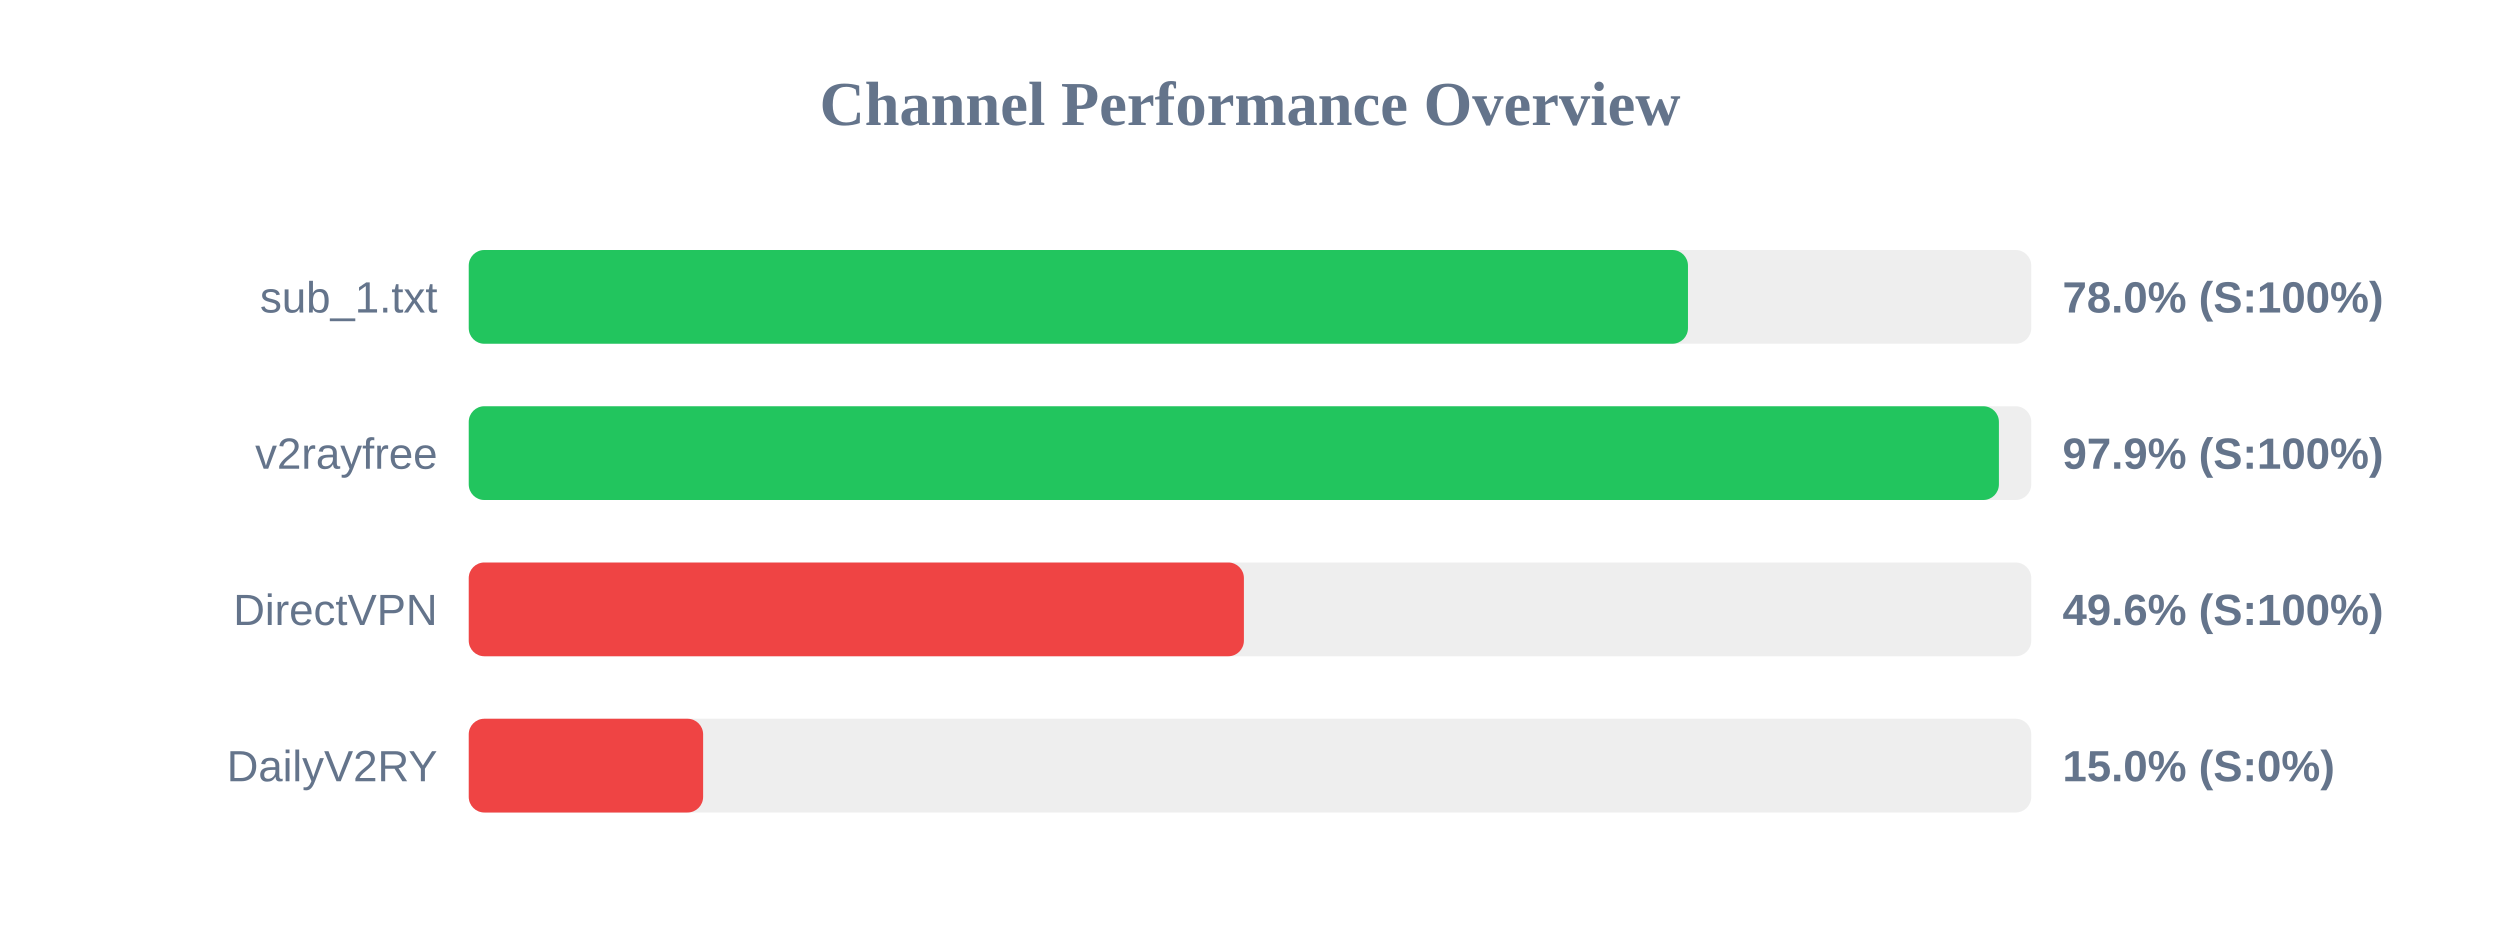
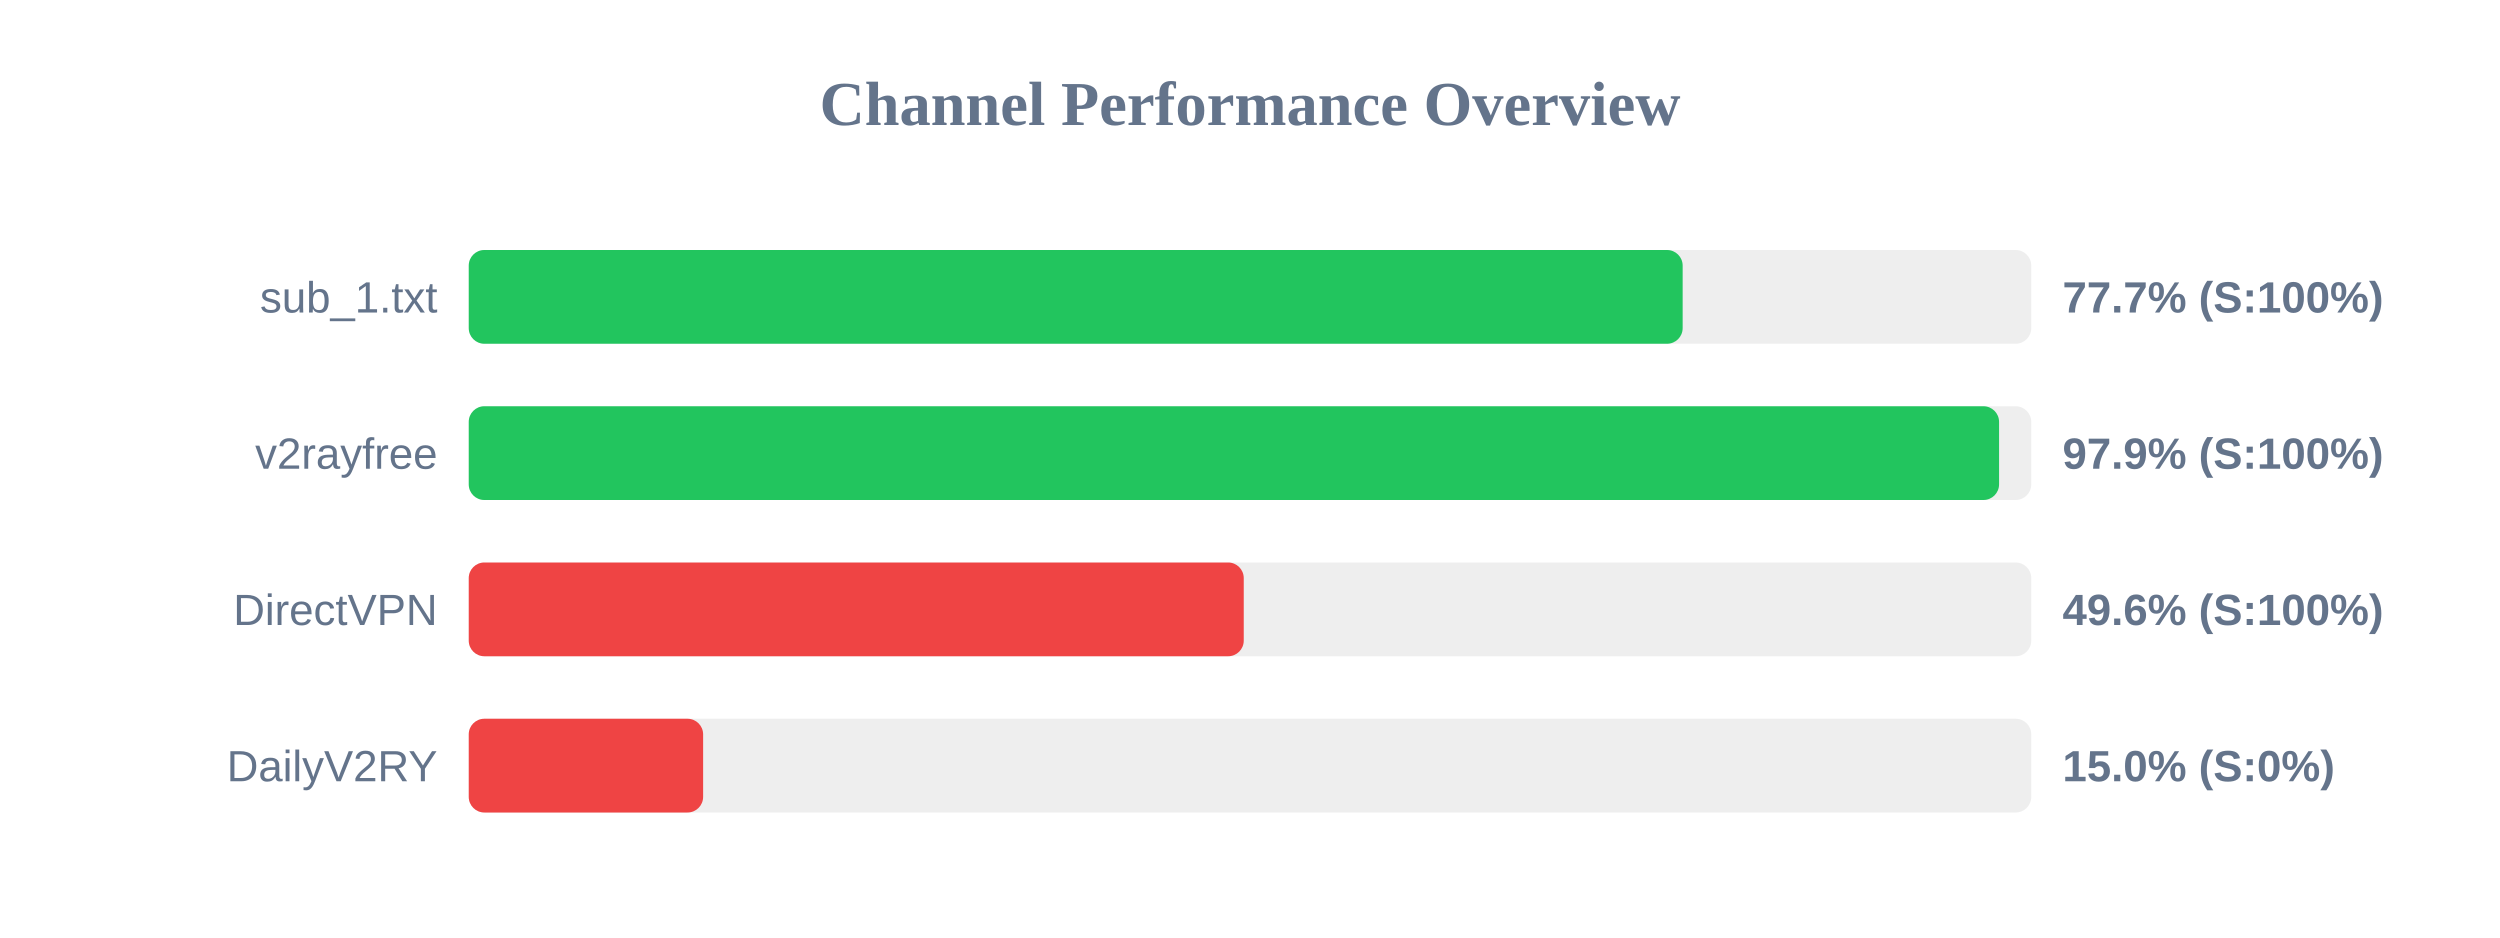
<svg xmlns="http://www.w3.org/2000/svg" width="800" height="300" version="1.1">
  <style>
        .row { font: 14px Arial; fill: #64748b; }
        .score { font: bold 14px Arial; fill: #64748b; }
    </style>
  <text x="400" y="40" text-anchor="middle" font-size="20px" font-weight="bold" fill="#64748b">Channel Performance Overview</text>
  <rect x="150" y="80" width="500" height="30" fill="#eee" rx="5" />
-   <rect x="150" y="80" width="390.15" height="30" fill="#22c55e" rx="5" />
+   <rect x="150" y="80" width="388.45" height="30" fill="#22c55e" rx="5" />
  <text x="140" y="100" text-anchor="end" class="row">sub_1.txt</text>
-   <text x="660" y="100" text-anchor="start" class="score">78.0% (S:100%)</text>
+   <text x="660" y="100" text-anchor="start" class="score">77.7% (S:100%)</text>
  <rect x="150" y="130" width="500" height="30" fill="#eee" rx="5" />
-   <rect x="150" y="130" width="489.65" height="30" fill="#22c55e" rx="5" />
+   <rect x="150" y="130" width="489.7" height="30" fill="#22c55e" rx="5" />
  <text x="140" y="150" text-anchor="end" class="row">v2rayfree</text>
  <text x="660" y="150" text-anchor="start" class="score">97.9% (S:100%)</text>
  <rect x="150" y="180" width="500" height="30" fill="#eee" rx="5" />
-   <rect x="150" y="180" width="248.05" height="30" fill="#ef4444" rx="5" />
+   <rect x="150" y="180" width="248.0" height="30" fill="#ef4444" rx="5" />
  <text x="140" y="200" text-anchor="end" class="row">DirectVPN</text>
  <text x="660" y="200" text-anchor="start" class="score">49.6% (S:100%)</text>
  <rect x="150" y="230" width="500" height="30" fill="#eee" rx="5" />
  <rect x="150" y="230" width="75.0" height="30" fill="#ef4444" rx="5" />
  <text x="140" y="250" text-anchor="end" class="row">DailyV2RY</text>
  <text x="660" y="250" text-anchor="start" class="score">15.0% (S:0%)</text>
</svg>
